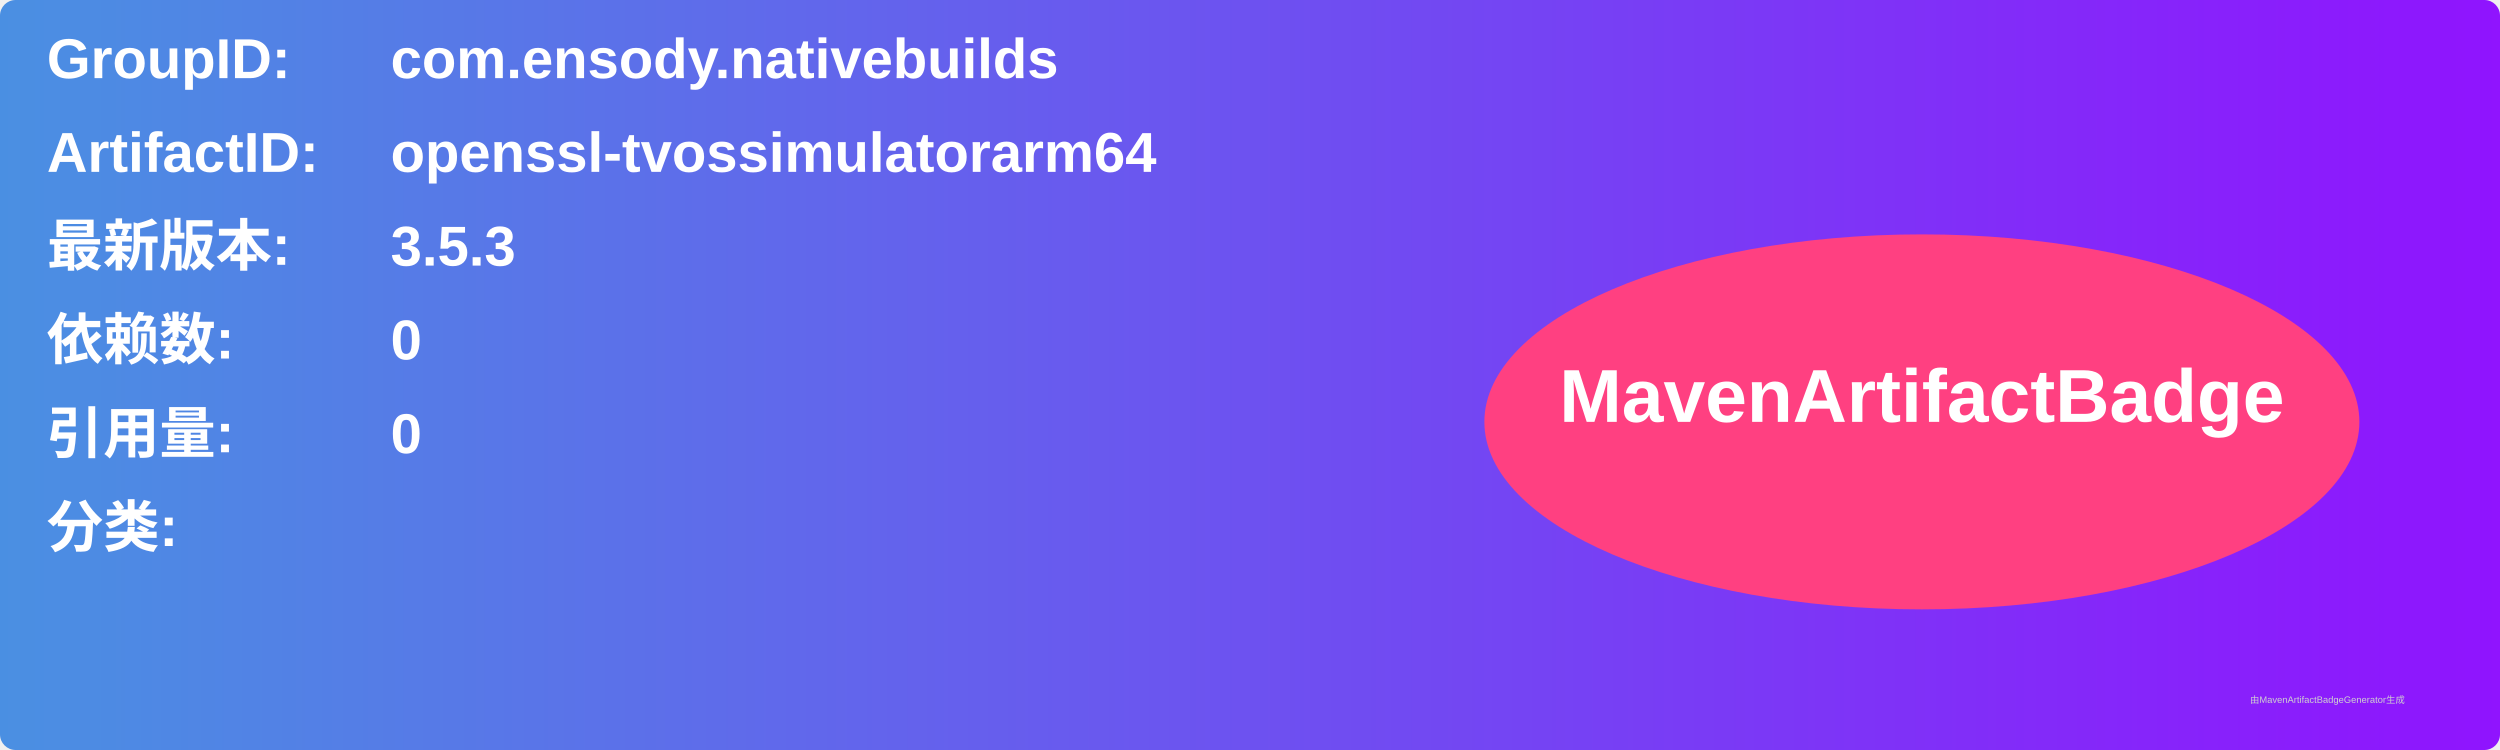
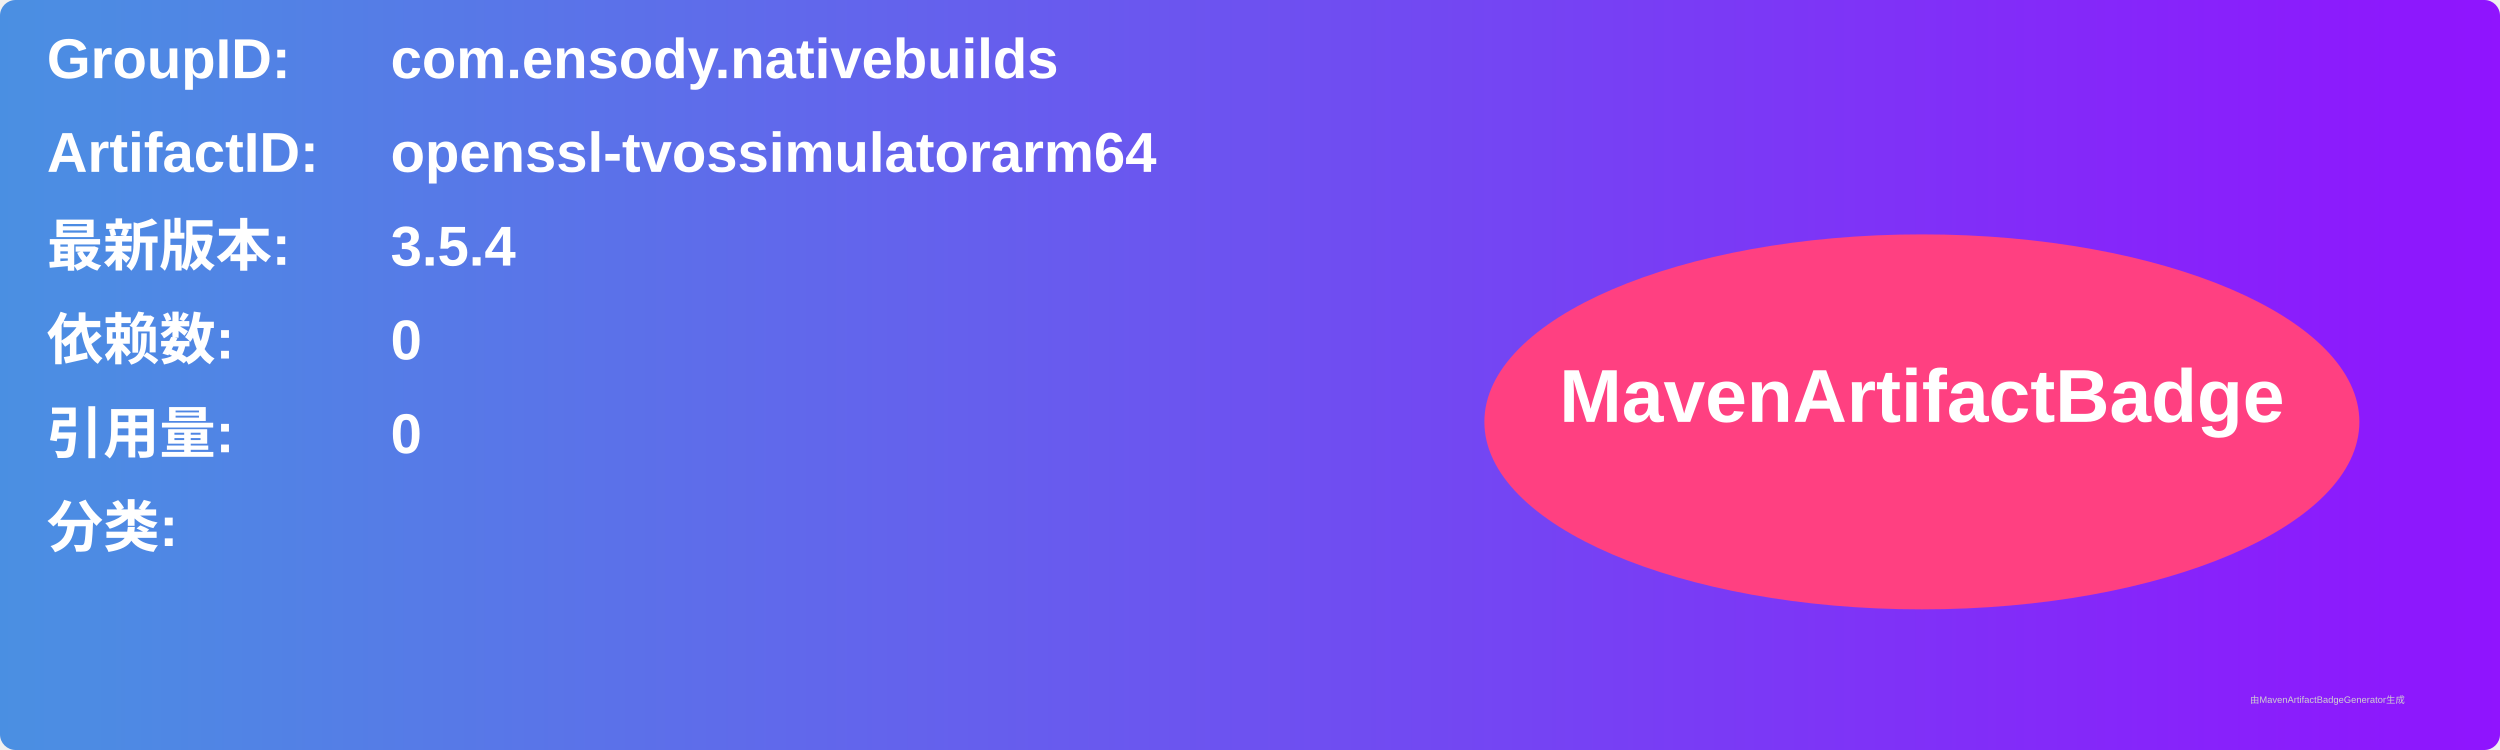
<svg xmlns="http://www.w3.org/2000/svg" width="800" height="240" viewBox="0 0 800 240">
  <linearGradient id="grad" x1="0%" y1="0%" x2="100%" y2="0%">
    <stop offset="0%" stop-color="#4a90e2" />
    <stop offset="100%" stop-color="#9013fe" />
  </linearGradient>
  <rect width="100%" height="100%" rx="5" ry="5" fill="url(#grad)" />
  <g transform="translate(15, 15)">
    <text x="0" y="10" font-family="Arial" font-size="18" fill="white" font-weight="bold" width="260">GroupID:</text>
    <text x="110" y="10" font-family="Arial" font-size="18" fill="white" font-weight="bold" width="460">com.ensody.nativebuilds</text>
    <text x="0" y="40" font-family="Arial" font-size="18" fill="white" font-weight="bold" width="260">ArtifactID:</text>
    <text x="110" y="40" font-family="Arial" font-size="18" fill="white" font-weight="bold" width="460">openssl-tvossimulatorarm64</text>
    <text x="0" y="70" font-family="Arial" font-size="18" fill="white" font-weight="bold">最新版本:</text>
    <text x="110" y="70" font-family="Arial" font-size="18" fill="white" font-weight="bold">
-       <tspan font-weight="bold">3.5.3</tspan>
+       <tspan font-weight="bold">3.5.4</tspan>
    </text>
    <text x="0" y="100" font-family="Arial" font-size="18" fill="white" font-weight="bold">依赖数: </text>
    <text x="110" y="100" font-family="Arial" font-size="18" fill="white">
      <tspan font-weight="bold">0</tspan>
    </text>
    <text x="0" y="130" font-family="Arial" font-size="18" fill="white" font-weight="bold">引用量: </text>
    <text x="110" y="130" font-family="Arial" font-size="18" fill="white">
      <tspan font-weight="bold">0</tspan>
    </text>
    <text x="0" y="160" font-family="Arial" font-size="18" fill="white" font-weight="bold">分类:</text>
    <text x="10" y="190" font-family="Arial" font-size="10" fill="white">
      <tspan font-weight="bold" />
    </text>
    <ellipse cx="600" cy="120" rx="140" ry="60" fill="#ff4081" />
    <text x="600" y="120" text-anchor="middle" font-family="Arial" font-size="24" fill="white" font-weight="bold">MavenArtifactBadge</text>
  </g>
  <text x="720" y="225" font-family="Arial" font-size="3" fill="#d0d0d0">由MavenArtifactBadgeGenerator生成</text>
</svg>
